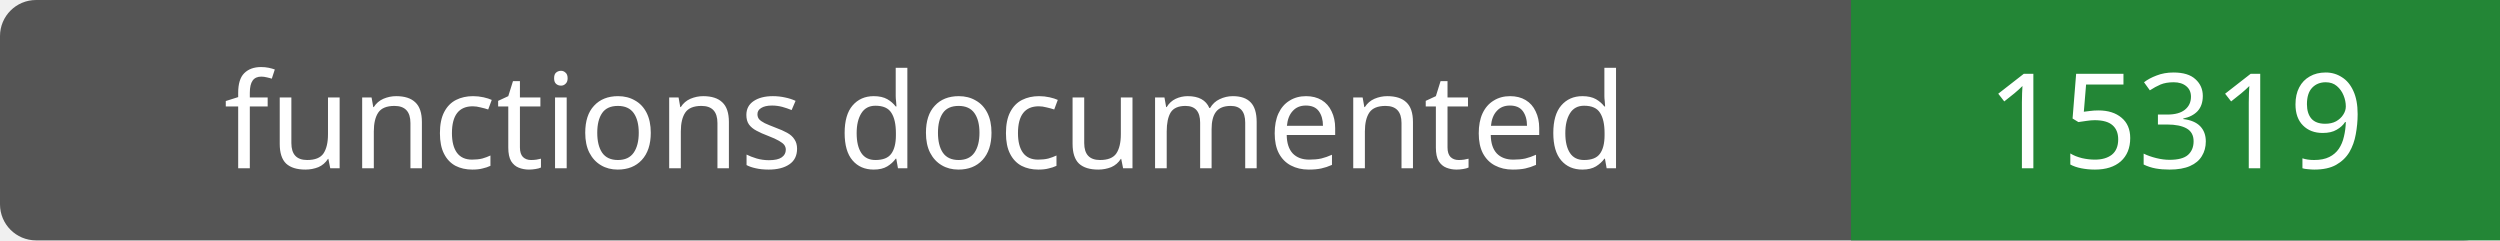
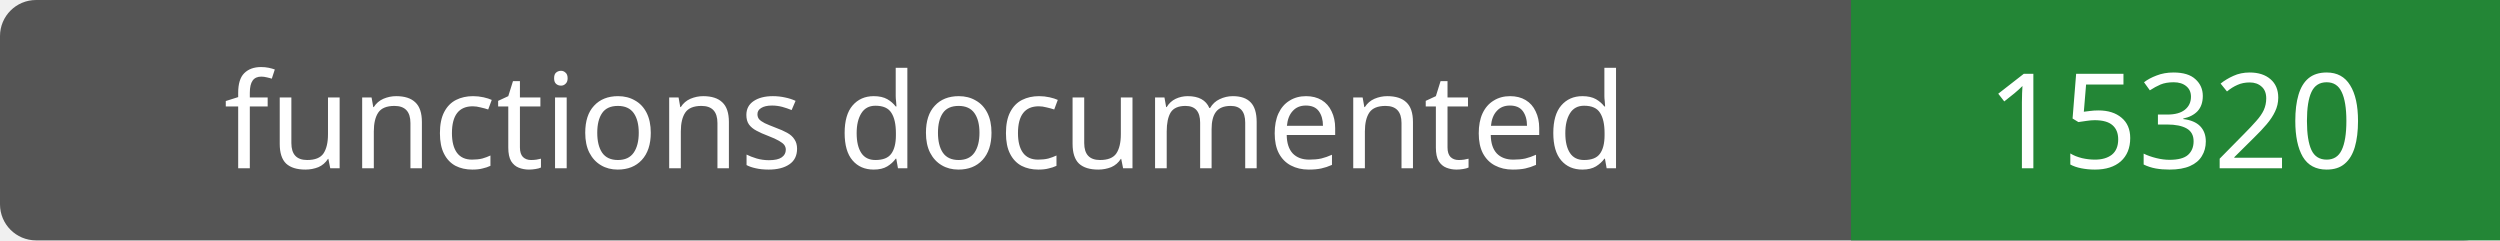
- <svg xmlns="http://www.w3.org/2000/svg" width="208" height="20" role="img" aria-label="functions documented: 15319">
+ <svg xmlns="http://www.w3.org/2000/svg" width="208" height="20" role="img" aria-label="functions documented: 15320">
  <rect width="208" height="20" rx="3" fill="#555" />
  <path fill="#238636" d="M154 0h54v20H154z" />
  <g fill="#fff" text-anchor="middle" font-family="Verdana,sans-serif" font-size="11">
    <text x="77.0" y="14">functions documented</text>
-     <text x="181.0" y="14">15319</text>
+     <text x="181.0" y="14">15320</text>
  </g>
</svg>
